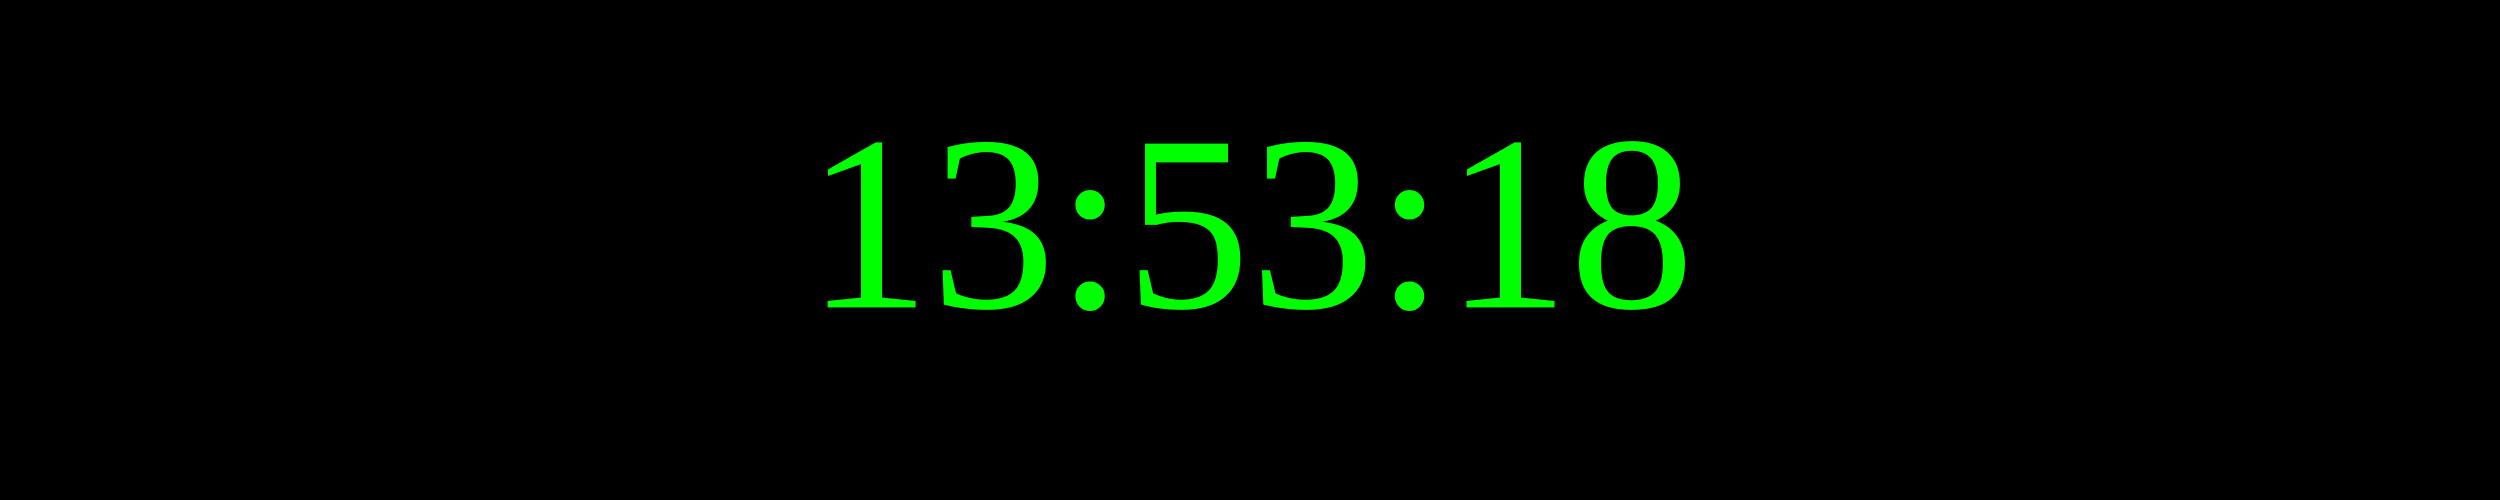
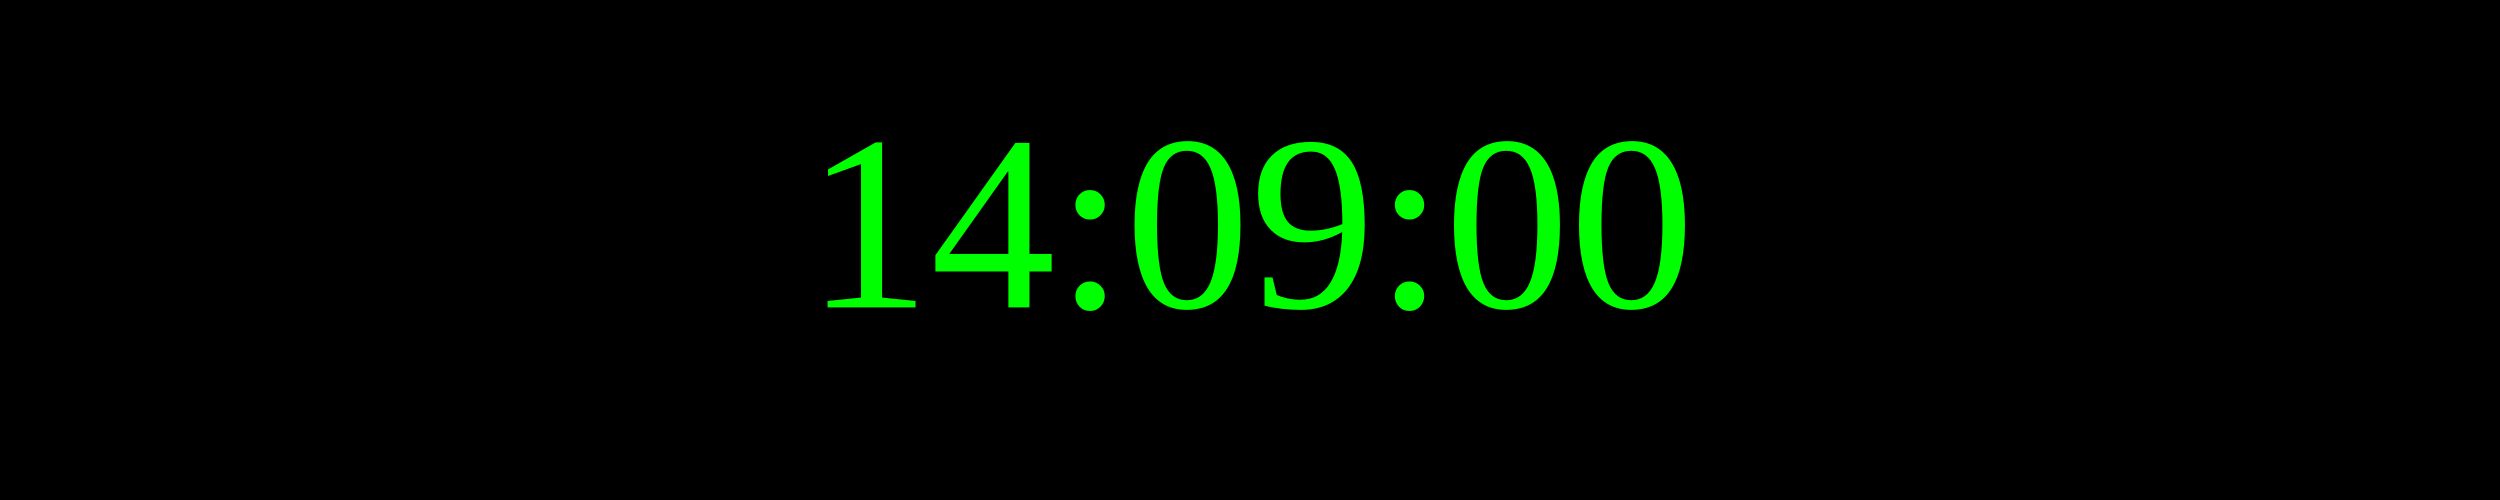
<svg xmlns="http://www.w3.org/2000/svg" width="250" height="50">
  <rect width="100%" height="100%" fill="black" />
  <text x="50%" y="50%" font-size="25" fill="lime" text-anchor="middle" dominant-baseline="middle">
- 13:53:18
+ 14:09:00
</text>
</svg>
